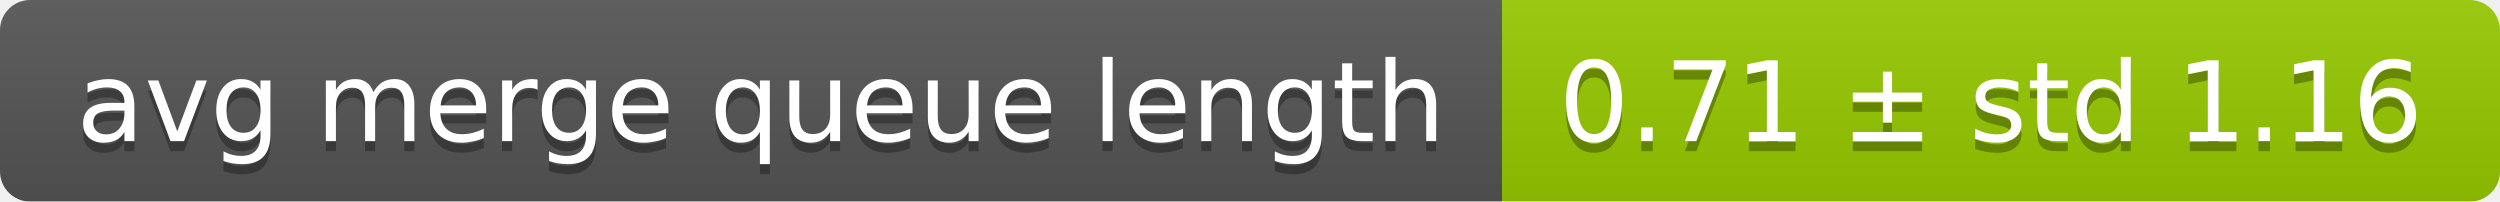
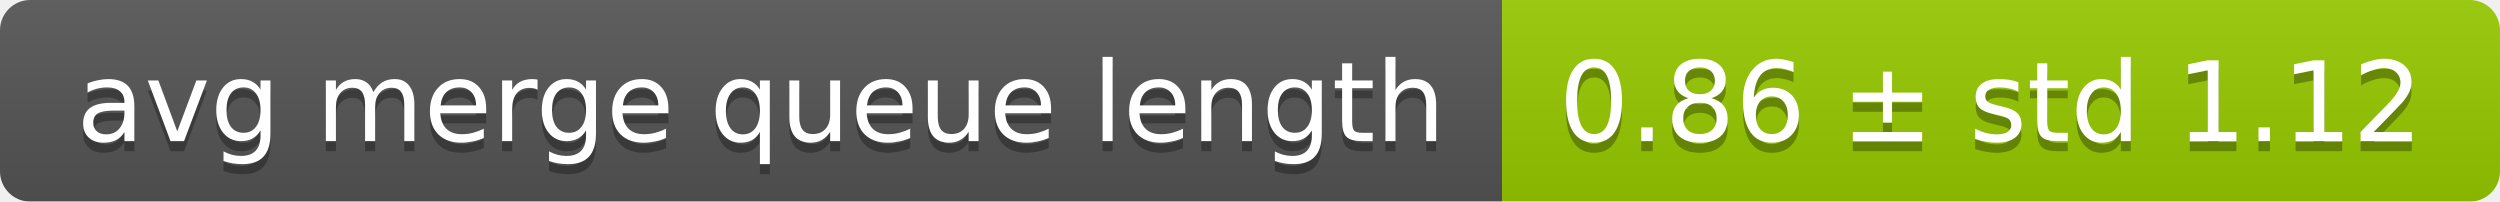
<svg xmlns="http://www.w3.org/2000/svg" width="248" height="20">
  <linearGradient id="smooth" x2="0" y2="100%">
    <stop offset="0" stop-color="#bbb" stop-opacity=".1" />
    <stop offset="1" stop-opacity=".1" />
  </linearGradient>
  <mask id="round">
    <rect width="248" height="20" rx="3" fill="#fff" />
  </mask>
  <g mask="url(#round)">
    <rect width="149" height="20" fill="#555" />
    <rect x="149" width="99" height="20" fill="#97ca00" />
    <rect width="248" height="20" fill="url(#smooth)" />
  </g>
  <g fill="#fff" text-anchor="middle" font-family="DejaVu Sans,Verdana,Geneva,sans-serif" font-size="11">
    <text x="75.5" y="15" fill="#010101" fill-opacity=".3">avg merge queue length</text>
    <text x="75.5" y="14">avg merge queue length</text>
-     <text x="197.5" y="15" fill="#010101" fill-opacity=".3">0.71 ± std 1.16</text>
-     <text x="197.5" y="14">0.71 ± std 1.16</text>
+     <text x="197.5" y="15" fill="#010101" fill-opacity=".3">0.86 ± std 1.12</text>
+     <text x="197.5" y="14">0.86 ± std 1.12</text>
  </g>
</svg>
